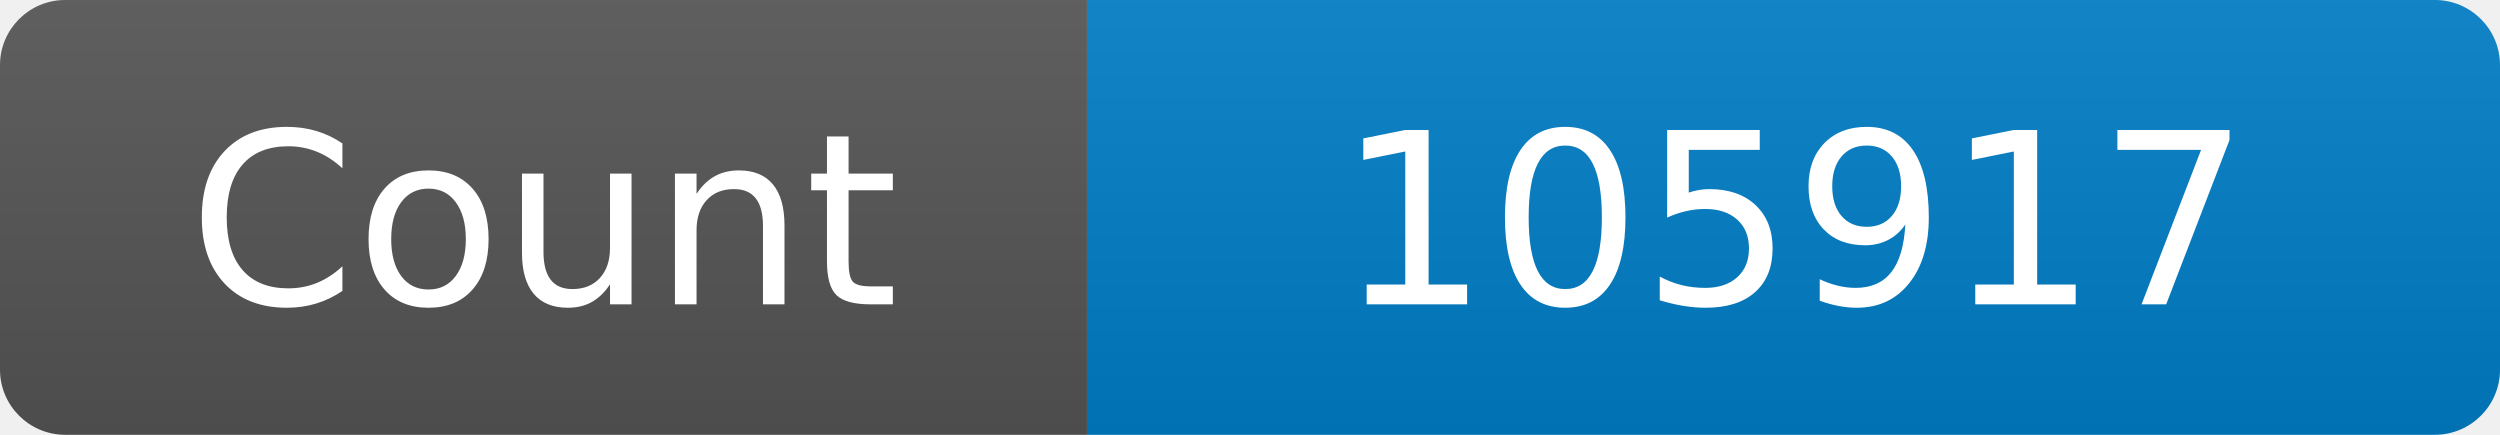
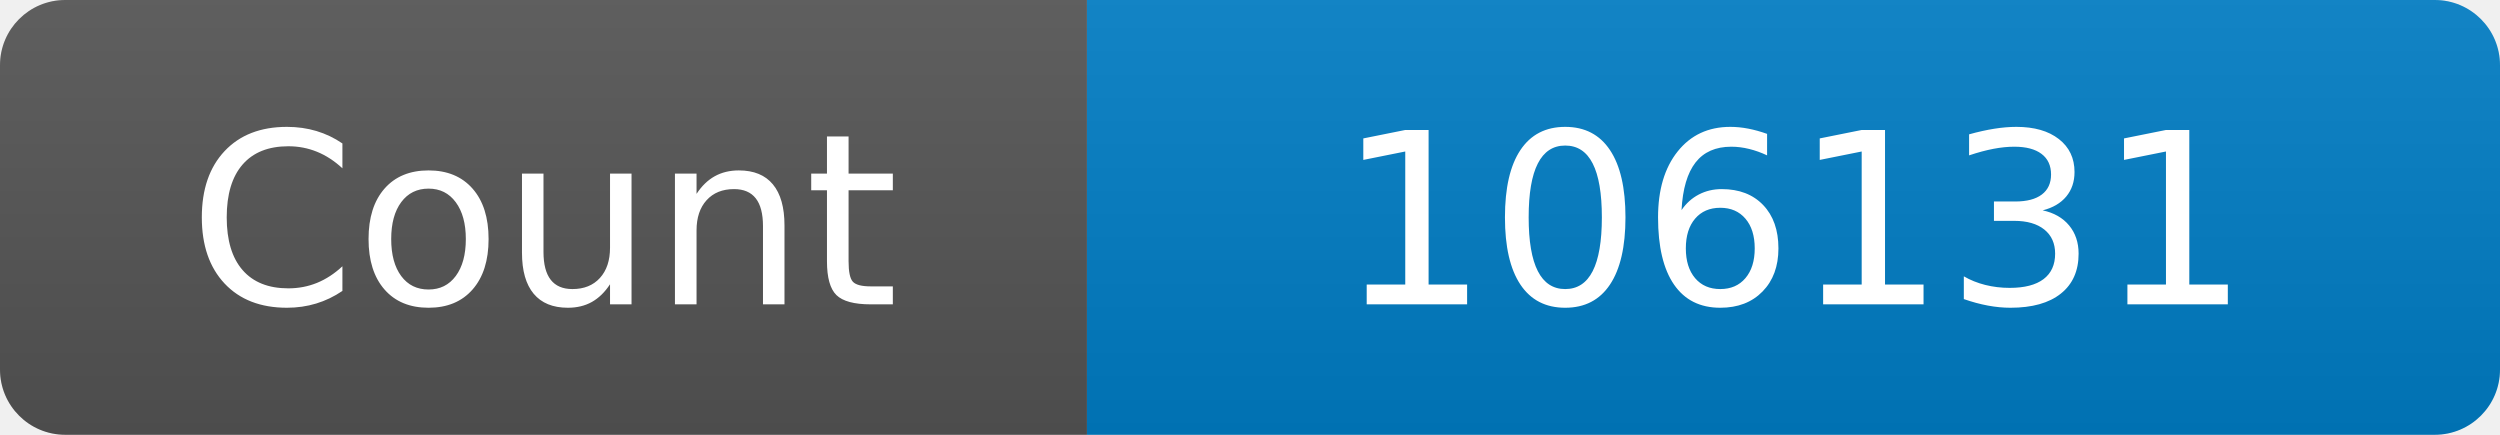
<svg xmlns="http://www.w3.org/2000/svg" width="115" height="20" role="img" aria-label="Maintained?: yes">
  <linearGradient id="s" x2="0" y2="100%">
    <stop offset="0" stop-color="#bbb" stop-opacity=".1" />
    <stop offset="1" stop-opacity=".1" />
  </linearGradient>
  <clipPath id="r">
    <rect width="115" height="20" rx="3" fill="#fff" />
  </clipPath>
  <g clip-path="url(#r)">
    <rect width="50" height="20" fill="#555" />
    <rect x="50" width="160" height="20" fill="#007ec6" />
    <rect width="115" height="20" fill="url(#s)" />
  </g>
  <g fill="#fff" text-anchor="middle" font-family="Verdana,Geneva,DejaVu Sans,sans-serif" font-size="110">
    <text x="250" y="140" transform="scale(.1)" fill="#fff">Count</text>
-     <text x="825" y="140" transform="scale(.1)" fill="#fff">105917</text>
+     <text x="825" y="140" transform="scale(.1)" fill="#fff">106131</text>
  </g>
</svg>
